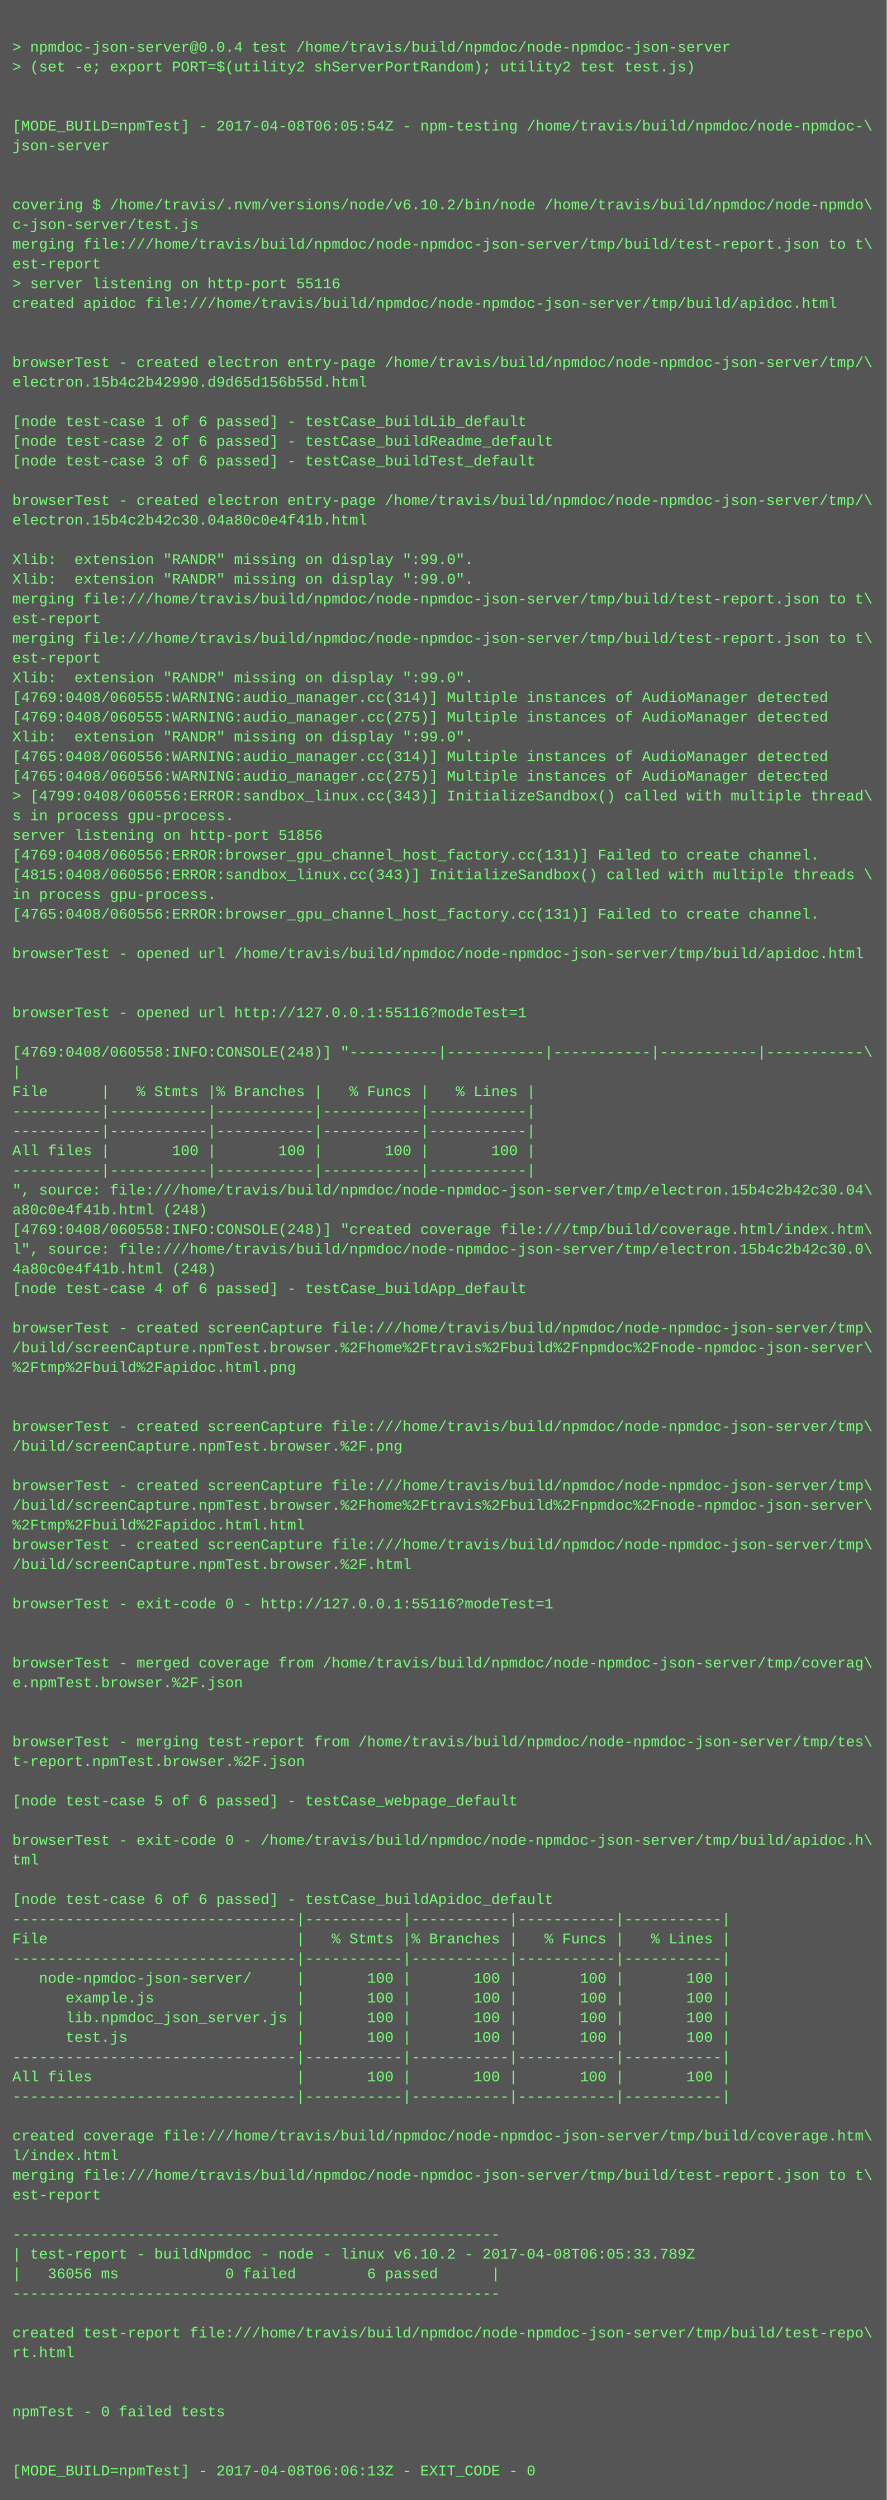
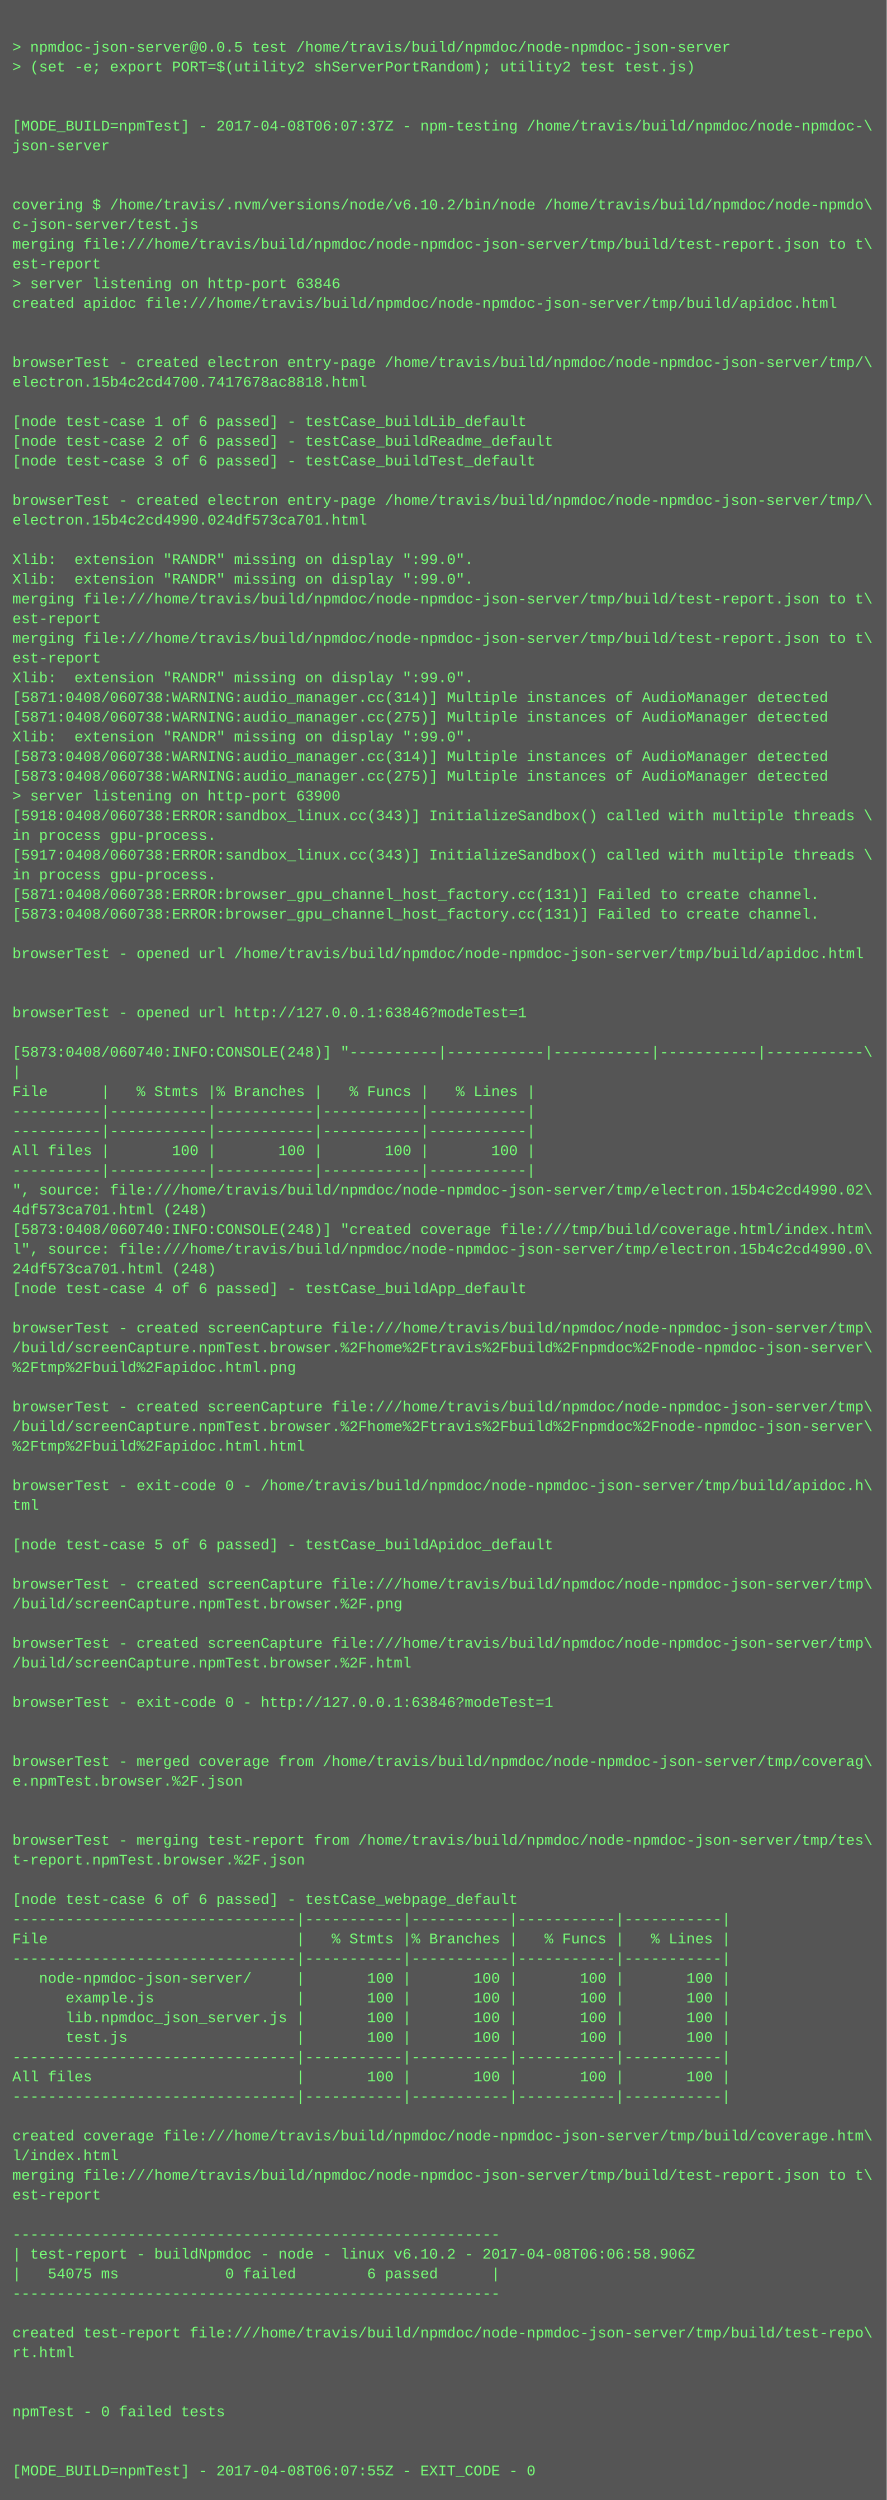
<svg xmlns="http://www.w3.org/2000/svg" height="2030" width="720">
  <rect height="2030" fill="#555" width="720" />
  <text fill="#7f7" font-family="Courier New" font-size="12" xml:space="preserve">
    <tspan x="10" y="26" />
-     <tspan x="10" y="42">&gt; npmdoc-json-server@0.0.4 test /home/travis/build/npmdoc/node-npmdoc-json-server</tspan>
+     <tspan x="10" y="42">&gt; npmdoc-json-server@0.0.5 test /home/travis/build/npmdoc/node-npmdoc-json-server</tspan>
    <tspan x="10" y="58">&gt; (set -e; export PORT=$(utility2 shServerPortRandom); utility2 test test.js)</tspan>
    <tspan x="10" y="74" />
    <tspan x="10" y="90" />
-     <tspan x="10" y="106">[MODE_BUILD=npmTest] - 2017-04-08T06:05:54Z - npm-testing /home/travis/build/npmdoc/node-npmdoc-\</tspan>
+     <tspan x="10" y="106">[MODE_BUILD=npmTest] - 2017-04-08T06:07:37Z - npm-testing /home/travis/build/npmdoc/node-npmdoc-\</tspan>
    <tspan x="10" y="122">json-server</tspan>
    <tspan x="10" y="138" />
    <tspan x="10" y="154" />
    <tspan x="10" y="170">covering $ /home/travis/.nvm/versions/node/v6.10.2/bin/node /home/travis/build/npmdoc/node-npmdo\</tspan>
    <tspan x="10" y="186">c-json-server/test.js</tspan>
    <tspan x="10" y="202">merging file:///home/travis/build/npmdoc/node-npmdoc-json-server/tmp/build/test-report.json to t\</tspan>
    <tspan x="10" y="218">est-report</tspan>
-     <tspan x="10" y="234">&gt; server listening on http-port 55116</tspan>
+     <tspan x="10" y="234">&gt; server listening on http-port 63846</tspan>
    <tspan x="10" y="250">created apidoc file:///home/travis/build/npmdoc/node-npmdoc-json-server/tmp/build/apidoc.html</tspan>
    <tspan x="10" y="266" />
    <tspan x="10" y="282" />
    <tspan x="10" y="298">browserTest - created electron entry-page /home/travis/build/npmdoc/node-npmdoc-json-server/tmp/\</tspan>
-     <tspan x="10" y="314">electron.15b4c2b42990.d9d65d156b55d.html</tspan>
+     <tspan x="10" y="314">electron.15b4c2cd4700.7417678ac8818.html</tspan>
    <tspan x="10" y="330" />
    <tspan x="10" y="346">[node test-case 1 of 6 passed] - testCase_buildLib_default</tspan>
    <tspan x="10" y="362">[node test-case 2 of 6 passed] - testCase_buildReadme_default</tspan>
    <tspan x="10" y="378">[node test-case 3 of 6 passed] - testCase_buildTest_default</tspan>
    <tspan x="10" y="394" />
    <tspan x="10" y="410">browserTest - created electron entry-page /home/travis/build/npmdoc/node-npmdoc-json-server/tmp/\</tspan>
-     <tspan x="10" y="426">electron.15b4c2b42c30.04a80c0e4f41b.html</tspan>
+     <tspan x="10" y="426">electron.15b4c2cd4990.024df573ca701.html</tspan>
    <tspan x="10" y="442" />
    <tspan x="10" y="458">Xlib:  extension "RANDR" missing on display ":99.0".</tspan>
    <tspan x="10" y="474">Xlib:  extension "RANDR" missing on display ":99.0".</tspan>
    <tspan x="10" y="490">merging file:///home/travis/build/npmdoc/node-npmdoc-json-server/tmp/build/test-report.json to t\</tspan>
    <tspan x="10" y="506">est-report</tspan>
    <tspan x="10" y="522">merging file:///home/travis/build/npmdoc/node-npmdoc-json-server/tmp/build/test-report.json to t\</tspan>
    <tspan x="10" y="538">est-report</tspan>
    <tspan x="10" y="554">Xlib:  extension "RANDR" missing on display ":99.0".</tspan>
-     <tspan x="10" y="570">[4769:0408/060555:WARNING:audio_manager.cc(314)] Multiple instances of AudioManager detected</tspan>
-     <tspan x="10" y="586">[4769:0408/060555:WARNING:audio_manager.cc(275)] Multiple instances of AudioManager detected</tspan>
+     <tspan x="10" y="570">[5871:0408/060738:WARNING:audio_manager.cc(314)] Multiple instances of AudioManager detected</tspan>
+     <tspan x="10" y="586">[5871:0408/060738:WARNING:audio_manager.cc(275)] Multiple instances of AudioManager detected</tspan>
    <tspan x="10" y="602">Xlib:  extension "RANDR" missing on display ":99.0".</tspan>
-     <tspan x="10" y="618">[4765:0408/060556:WARNING:audio_manager.cc(314)] Multiple instances of AudioManager detected</tspan>
-     <tspan x="10" y="634">[4765:0408/060556:WARNING:audio_manager.cc(275)] Multiple instances of AudioManager detected</tspan>
-     <tspan x="10" y="650">&gt; [4799:0408/060556:ERROR:sandbox_linux.cc(343)] InitializeSandbox() called with multiple thread\</tspan>
-     <tspan x="10" y="666">s in process gpu-process. </tspan>
-     <tspan x="10" y="682">server listening on http-port 51856</tspan>
-     <tspan x="10" y="698">[4769:0408/060556:ERROR:browser_gpu_channel_host_factory.cc(131)] Failed to create channel.</tspan>
-     <tspan x="10" y="714">[4815:0408/060556:ERROR:sandbox_linux.cc(343)] InitializeSandbox() called with multiple threads \</tspan>
-     <tspan x="10" y="730">in process gpu-process. </tspan>
-     <tspan x="10" y="746">[4765:0408/060556:ERROR:browser_gpu_channel_host_factory.cc(131)] Failed to create channel.</tspan>
+     <tspan x="10" y="618">[5873:0408/060738:WARNING:audio_manager.cc(314)] Multiple instances of AudioManager detected</tspan>
+     <tspan x="10" y="634">[5873:0408/060738:WARNING:audio_manager.cc(275)] Multiple instances of AudioManager detected</tspan>
+     <tspan x="10" y="650">&gt; server listening on http-port 63900</tspan>
+     <tspan x="10" y="666">[5918:0408/060738:ERROR:sandbox_linux.cc(343)] InitializeSandbox() called with multiple threads \</tspan>
+     <tspan x="10" y="682">in process gpu-process. </tspan>
+     <tspan x="10" y="698">[5917:0408/060738:ERROR:sandbox_linux.cc(343)] InitializeSandbox() called with multiple threads \</tspan>
+     <tspan x="10" y="714">in process gpu-process. </tspan>
+     <tspan x="10" y="730">[5871:0408/060738:ERROR:browser_gpu_channel_host_factory.cc(131)] Failed to create channel.</tspan>
+     <tspan x="10" y="746">[5873:0408/060738:ERROR:browser_gpu_channel_host_factory.cc(131)] Failed to create channel.</tspan>
    <tspan x="10" y="762" />
    <tspan x="10" y="778">browserTest - opened url /home/travis/build/npmdoc/node-npmdoc-json-server/tmp/build/apidoc.html</tspan>
    <tspan x="10" y="794" />
    <tspan x="10" y="810" />
-     <tspan x="10" y="826">browserTest - opened url http://127.0.0.1:55116?modeTest=1</tspan>
+     <tspan x="10" y="826">browserTest - opened url http://127.0.0.1:63846?modeTest=1</tspan>
    <tspan x="10" y="842" />
-     <tspan x="10" y="858">[4769:0408/060558:INFO:CONSOLE(248)] "----------|-----------|-----------|-----------|-----------\</tspan>
+     <tspan x="10" y="858">[5873:0408/060740:INFO:CONSOLE(248)] "----------|-----------|-----------|-----------|-----------\</tspan>
    <tspan x="10" y="874">|</tspan>
    <tspan x="10" y="890">File      |   % Stmts |% Branches |   % Funcs |   % Lines |</tspan>
    <tspan x="10" y="906">----------|-----------|-----------|-----------|-----------|</tspan>
    <tspan x="10" y="922">----------|-----------|-----------|-----------|-----------|</tspan>
    <tspan x="10" y="938">All files |       100 |       100 |       100 |       100 |</tspan>
    <tspan x="10" y="954">----------|-----------|-----------|-----------|-----------|</tspan>
-     <tspan x="10" y="970">", source: file:///home/travis/build/npmdoc/node-npmdoc-json-server/tmp/electron.15b4c2b42c30.04\</tspan>
-     <tspan x="10" y="986">a80c0e4f41b.html (248)</tspan>
-     <tspan x="10" y="1002">[4769:0408/060558:INFO:CONSOLE(248)] "created coverage file:///tmp/build/coverage.html/index.htm\</tspan>
-     <tspan x="10" y="1018">l", source: file:///home/travis/build/npmdoc/node-npmdoc-json-server/tmp/electron.15b4c2b42c30.0\</tspan>
-     <tspan x="10" y="1034">4a80c0e4f41b.html (248)</tspan>
+     <tspan x="10" y="970">", source: file:///home/travis/build/npmdoc/node-npmdoc-json-server/tmp/electron.15b4c2cd4990.02\</tspan>
+     <tspan x="10" y="986">4df573ca701.html (248)</tspan>
+     <tspan x="10" y="1002">[5873:0408/060740:INFO:CONSOLE(248)] "created coverage file:///tmp/build/coverage.html/index.htm\</tspan>
+     <tspan x="10" y="1018">l", source: file:///home/travis/build/npmdoc/node-npmdoc-json-server/tmp/electron.15b4c2cd4990.0\</tspan>
+     <tspan x="10" y="1034">24df573ca701.html (248)</tspan>
    <tspan x="10" y="1050">[node test-case 4 of 6 passed] - testCase_buildApp_default</tspan>
    <tspan x="10" y="1066" />
    <tspan x="10" y="1082">browserTest - created screenCapture file:///home/travis/build/npmdoc/node-npmdoc-json-server/tmp\</tspan>
    <tspan x="10" y="1098">/build/screenCapture.npmTest.browser.%2Fhome%2Ftravis%2Fbuild%2Fnpmdoc%2Fnode-npmdoc-json-server\</tspan>
    <tspan x="10" y="1114">%2Ftmp%2Fbuild%2Fapidoc.html.png</tspan>
    <tspan x="10" y="1130" />
-     <tspan x="10" y="1146" />
-     <tspan x="10" y="1162">browserTest - created screenCapture file:///home/travis/build/npmdoc/node-npmdoc-json-server/tmp\</tspan>
-     <tspan x="10" y="1178">/build/screenCapture.npmTest.browser.%2F.png</tspan>
+     <tspan x="10" y="1146">browserTest - created screenCapture file:///home/travis/build/npmdoc/node-npmdoc-json-server/tmp\</tspan>
+     <tspan x="10" y="1162">/build/screenCapture.npmTest.browser.%2Fhome%2Ftravis%2Fbuild%2Fnpmdoc%2Fnode-npmdoc-json-server\</tspan>
+     <tspan x="10" y="1178">%2Ftmp%2Fbuild%2Fapidoc.html.html</tspan>
    <tspan x="10" y="1194" />
-     <tspan x="10" y="1210">browserTest - created screenCapture file:///home/travis/build/npmdoc/node-npmdoc-json-server/tmp\</tspan>
-     <tspan x="10" y="1226">/build/screenCapture.npmTest.browser.%2Fhome%2Ftravis%2Fbuild%2Fnpmdoc%2Fnode-npmdoc-json-server\</tspan>
-     <tspan x="10" y="1242">%2Ftmp%2Fbuild%2Fapidoc.html.html</tspan>
-     <tspan x="10" y="1258">browserTest - created screenCapture file:///home/travis/build/npmdoc/node-npmdoc-json-server/tmp\</tspan>
-     <tspan x="10" y="1274">/build/screenCapture.npmTest.browser.%2F.html</tspan>
-     <tspan x="10" y="1290" />
-     <tspan x="10" y="1306">browserTest - exit-code 0 - http://127.0.0.1:55116?modeTest=1</tspan>
+     <tspan x="10" y="1210">browserTest - exit-code 0 - /home/travis/build/npmdoc/node-npmdoc-json-server/tmp/build/apidoc.h\</tspan>
+     <tspan x="10" y="1226">tml</tspan>
+     <tspan x="10" y="1242" />
+     <tspan x="10" y="1258">[node test-case 5 of 6 passed] - testCase_buildApidoc_default</tspan>
+     <tspan x="10" y="1274" />
+     <tspan x="10" y="1290">browserTest - created screenCapture file:///home/travis/build/npmdoc/node-npmdoc-json-server/tmp\</tspan>
+     <tspan x="10" y="1306">/build/screenCapture.npmTest.browser.%2F.png</tspan>
    <tspan x="10" y="1322" />
-     <tspan x="10" y="1338" />
-     <tspan x="10" y="1354">browserTest - merged coverage from /home/travis/build/npmdoc/node-npmdoc-json-server/tmp/coverag\</tspan>
-     <tspan x="10" y="1370">e.npmTest.browser.%2F.json</tspan>
-     <tspan x="10" y="1386" />
+     <tspan x="10" y="1338">browserTest - created screenCapture file:///home/travis/build/npmdoc/node-npmdoc-json-server/tmp\</tspan>
+     <tspan x="10" y="1354">/build/screenCapture.npmTest.browser.%2F.html</tspan>
+     <tspan x="10" y="1370" />
+     <tspan x="10" y="1386">browserTest - exit-code 0 - http://127.0.0.1:63846?modeTest=1</tspan>
    <tspan x="10" y="1402" />
-     <tspan x="10" y="1418">browserTest - merging test-report from /home/travis/build/npmdoc/node-npmdoc-json-server/tmp/tes\</tspan>
-     <tspan x="10" y="1434">t-report.npmTest.browser.%2F.json</tspan>
-     <tspan x="10" y="1450" />
-     <tspan x="10" y="1466">[node test-case 5 of 6 passed] - testCase_webpage_default</tspan>
+     <tspan x="10" y="1418" />
+     <tspan x="10" y="1434">browserTest - merged coverage from /home/travis/build/npmdoc/node-npmdoc-json-server/tmp/coverag\</tspan>
+     <tspan x="10" y="1450">e.npmTest.browser.%2F.json</tspan>
+     <tspan x="10" y="1466" />
    <tspan x="10" y="1482" />
-     <tspan x="10" y="1498">browserTest - exit-code 0 - /home/travis/build/npmdoc/node-npmdoc-json-server/tmp/build/apidoc.h\</tspan>
-     <tspan x="10" y="1514">tml</tspan>
+     <tspan x="10" y="1498">browserTest - merging test-report from /home/travis/build/npmdoc/node-npmdoc-json-server/tmp/tes\</tspan>
+     <tspan x="10" y="1514">t-report.npmTest.browser.%2F.json</tspan>
    <tspan x="10" y="1530" />
-     <tspan x="10" y="1546">[node test-case 6 of 6 passed] - testCase_buildApidoc_default</tspan>
+     <tspan x="10" y="1546">[node test-case 6 of 6 passed] - testCase_webpage_default</tspan>
    <tspan x="10" y="1562">--------------------------------|-----------|-----------|-----------|-----------|</tspan>
    <tspan x="10" y="1578">File                            |   % Stmts |% Branches |   % Funcs |   % Lines |</tspan>
    <tspan x="10" y="1594">--------------------------------|-----------|-----------|-----------|-----------|</tspan>
    <tspan x="10" y="1610">   node-npmdoc-json-server/     |       100 |       100 |       100 |       100 |</tspan>
    <tspan x="10" y="1626">      example.js                |       100 |       100 |       100 |       100 |</tspan>
    <tspan x="10" y="1642">      lib.npmdoc_json_server.js |       100 |       100 |       100 |       100 |</tspan>
    <tspan x="10" y="1658">      test.js                   |       100 |       100 |       100 |       100 |</tspan>
    <tspan x="10" y="1674">--------------------------------|-----------|-----------|-----------|-----------|</tspan>
    <tspan x="10" y="1690">All files                       |       100 |       100 |       100 |       100 |</tspan>
    <tspan x="10" y="1706">--------------------------------|-----------|-----------|-----------|-----------|</tspan>
    <tspan x="10" y="1722" />
    <tspan x="10" y="1738">created coverage file:///home/travis/build/npmdoc/node-npmdoc-json-server/tmp/build/coverage.htm\</tspan>
    <tspan x="10" y="1754">l/index.html</tspan>
    <tspan x="10" y="1770">merging file:///home/travis/build/npmdoc/node-npmdoc-json-server/tmp/build/test-report.json to t\</tspan>
    <tspan x="10" y="1786">est-report</tspan>
    <tspan x="10" y="1802" />
    <tspan x="10" y="1818">-------------------------------------------------------</tspan>
-     <tspan x="10" y="1834">| test-report - buildNpmdoc - node - linux v6.10.2 - 2017-04-08T06:05:33.789Z</tspan>
-     <tspan x="10" y="1850">|   36056 ms            0 failed        6 passed      |</tspan>
+     <tspan x="10" y="1834">| test-report - buildNpmdoc - node - linux v6.10.2 - 2017-04-08T06:06:58.906Z</tspan>
+     <tspan x="10" y="1850">|   54075 ms            0 failed        6 passed      |</tspan>
    <tspan x="10" y="1866">-------------------------------------------------------</tspan>
    <tspan x="10" y="1882" />
    <tspan x="10" y="1898">created test-report file:///home/travis/build/npmdoc/node-npmdoc-json-server/tmp/build/test-repo\</tspan>
    <tspan x="10" y="1914">rt.html</tspan>
    <tspan x="10" y="1930" />
    <tspan x="10" y="1946" />
    <tspan x="10" y="1962">npmTest - 0 failed tests</tspan>
    <tspan x="10" y="1978" />
    <tspan x="10" y="1994" />
-     <tspan x="10" y="2010">[MODE_BUILD=npmTest] - 2017-04-08T06:06:13Z - EXIT_CODE - 0</tspan>
+     <tspan x="10" y="2010">[MODE_BUILD=npmTest] - 2017-04-08T06:07:55Z - EXIT_CODE - 0</tspan>
  </text>
</svg>
